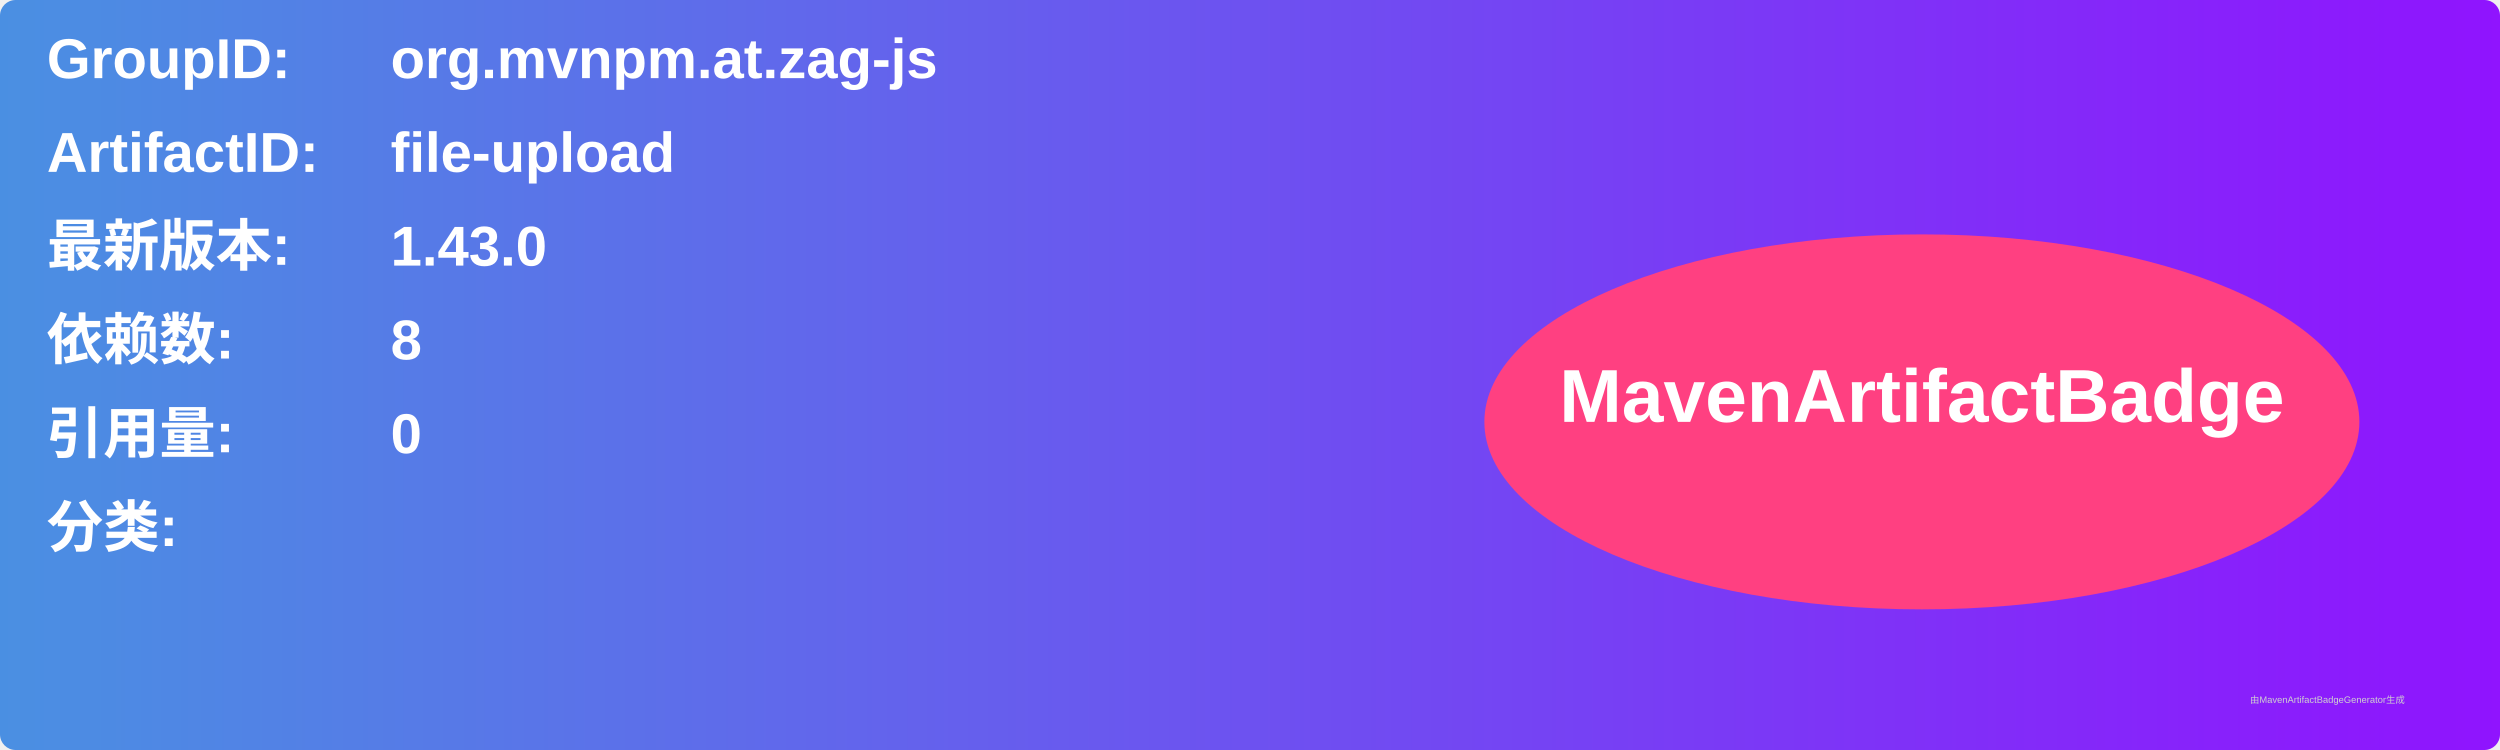
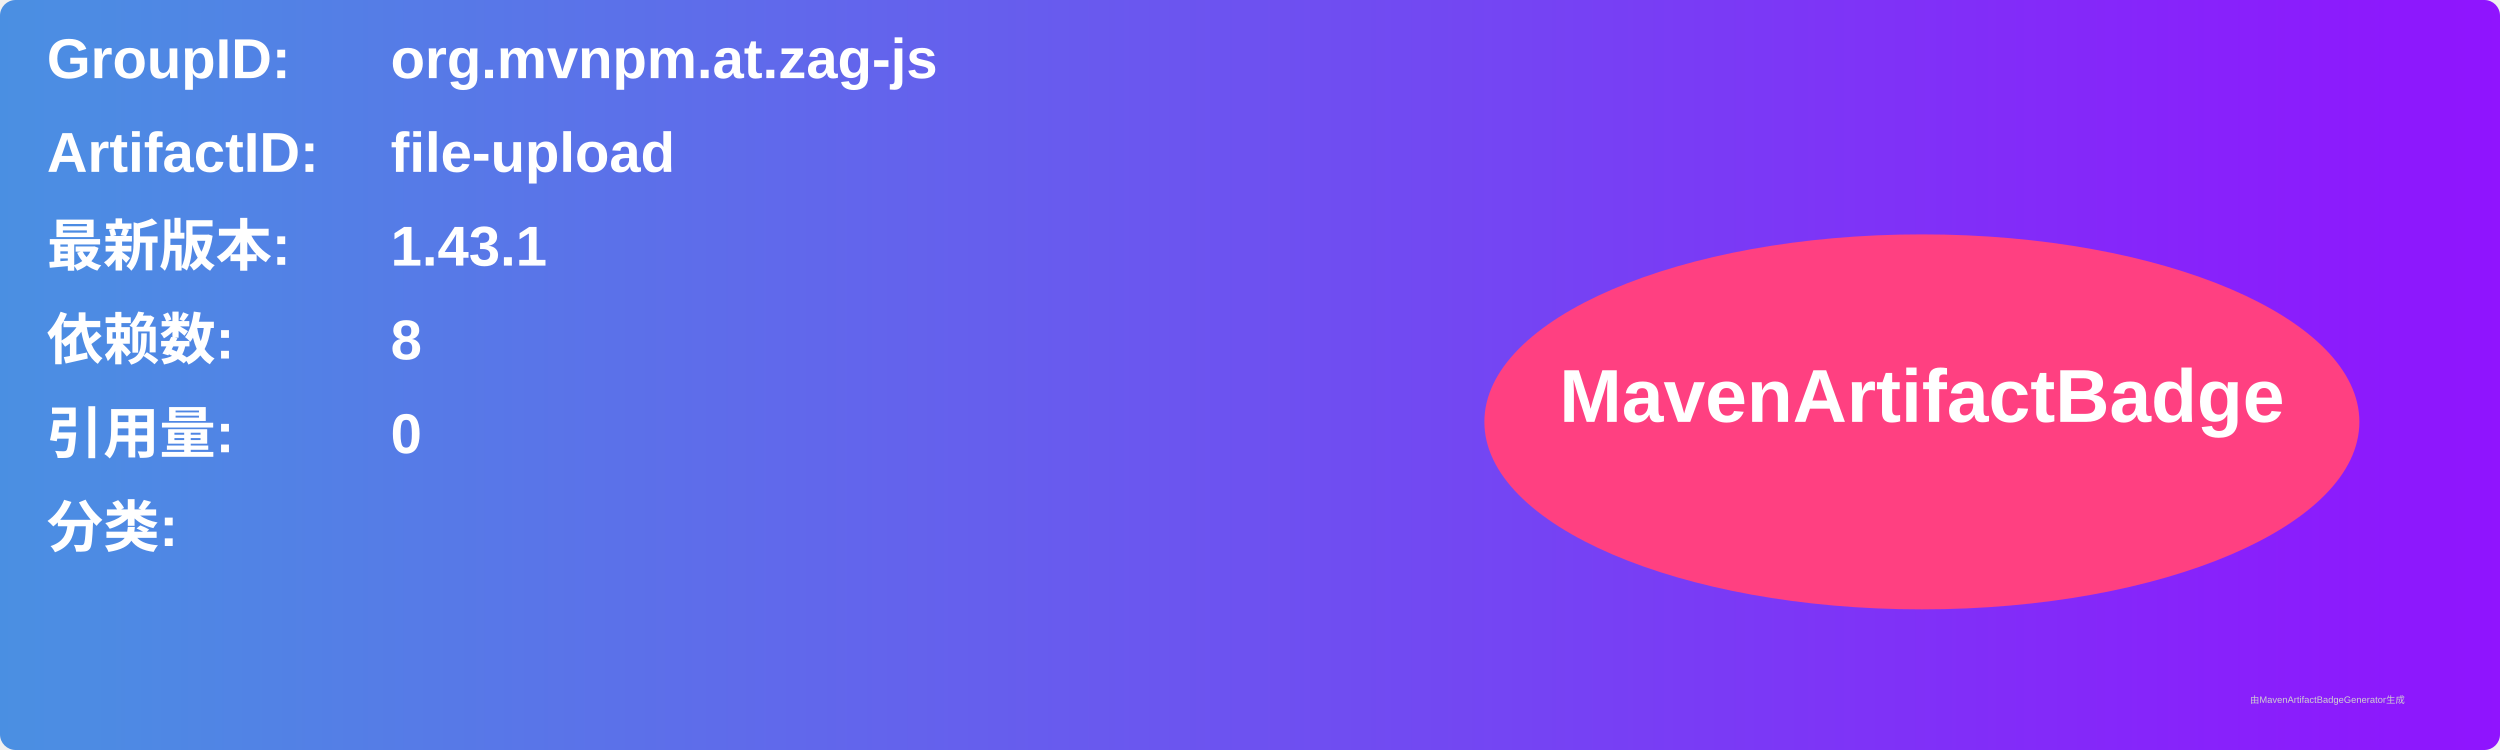
<svg xmlns="http://www.w3.org/2000/svg" width="800" height="240" viewBox="0 0 800 240">
  <linearGradient id="grad" x1="0%" y1="0%" x2="100%" y2="0%">
    <stop offset="0%" stop-color="#4a90e2" />
    <stop offset="100%" stop-color="#9013fe" />
  </linearGradient>
  <rect width="100%" height="100%" rx="5" ry="5" fill="url(#grad)" />
  <g transform="translate(15, 15)">
    <text x="0" y="10" font-family="Arial" font-size="18" fill="white" font-weight="bold" width="260">GroupID:</text>
    <text x="110" y="10" font-family="Arial" font-size="18" fill="white" font-weight="bold" width="460">org.mvnpm.at.zag-js</text>
    <text x="0" y="40" font-family="Arial" font-size="18" fill="white" font-weight="bold" width="260">ArtifactID:</text>
    <text x="110" y="40" font-family="Arial" font-size="18" fill="white" font-weight="bold" width="460">file-upload</text>
    <text x="0" y="70" font-family="Arial" font-size="18" fill="white" font-weight="bold">最新版本:</text>
    <text x="110" y="70" font-family="Arial" font-size="18" fill="white" font-weight="bold">
-       <tspan font-weight="bold">1.43.0</tspan>
+       <tspan font-weight="bold">1.43.1</tspan>
    </text>
    <text x="0" y="100" font-family="Arial" font-size="18" fill="white" font-weight="bold">依赖数: </text>
    <text x="110" y="100" font-family="Arial" font-size="18" fill="white">
      <tspan font-weight="bold">8</tspan>
    </text>
    <text x="0" y="130" font-family="Arial" font-size="18" fill="white" font-weight="bold">引用量: </text>
    <text x="110" y="130" font-family="Arial" font-size="18" fill="white">
      <tspan font-weight="bold">0</tspan>
    </text>
    <text x="0" y="160" font-family="Arial" font-size="18" fill="white" font-weight="bold">分类:</text>
    <text x="10" y="190" font-family="Arial" font-size="10" fill="white">
      <tspan font-weight="bold" />
    </text>
    <ellipse cx="600" cy="120" rx="140" ry="60" fill="#ff4081" />
    <text x="600" y="120" text-anchor="middle" font-family="Arial" font-size="24" fill="white" font-weight="bold">MavenArtifactBadge</text>
  </g>
  <text x="720" y="225" font-family="Arial" font-size="3" fill="#d0d0d0">由MavenArtifactBadgeGenerator生成</text>
</svg>
